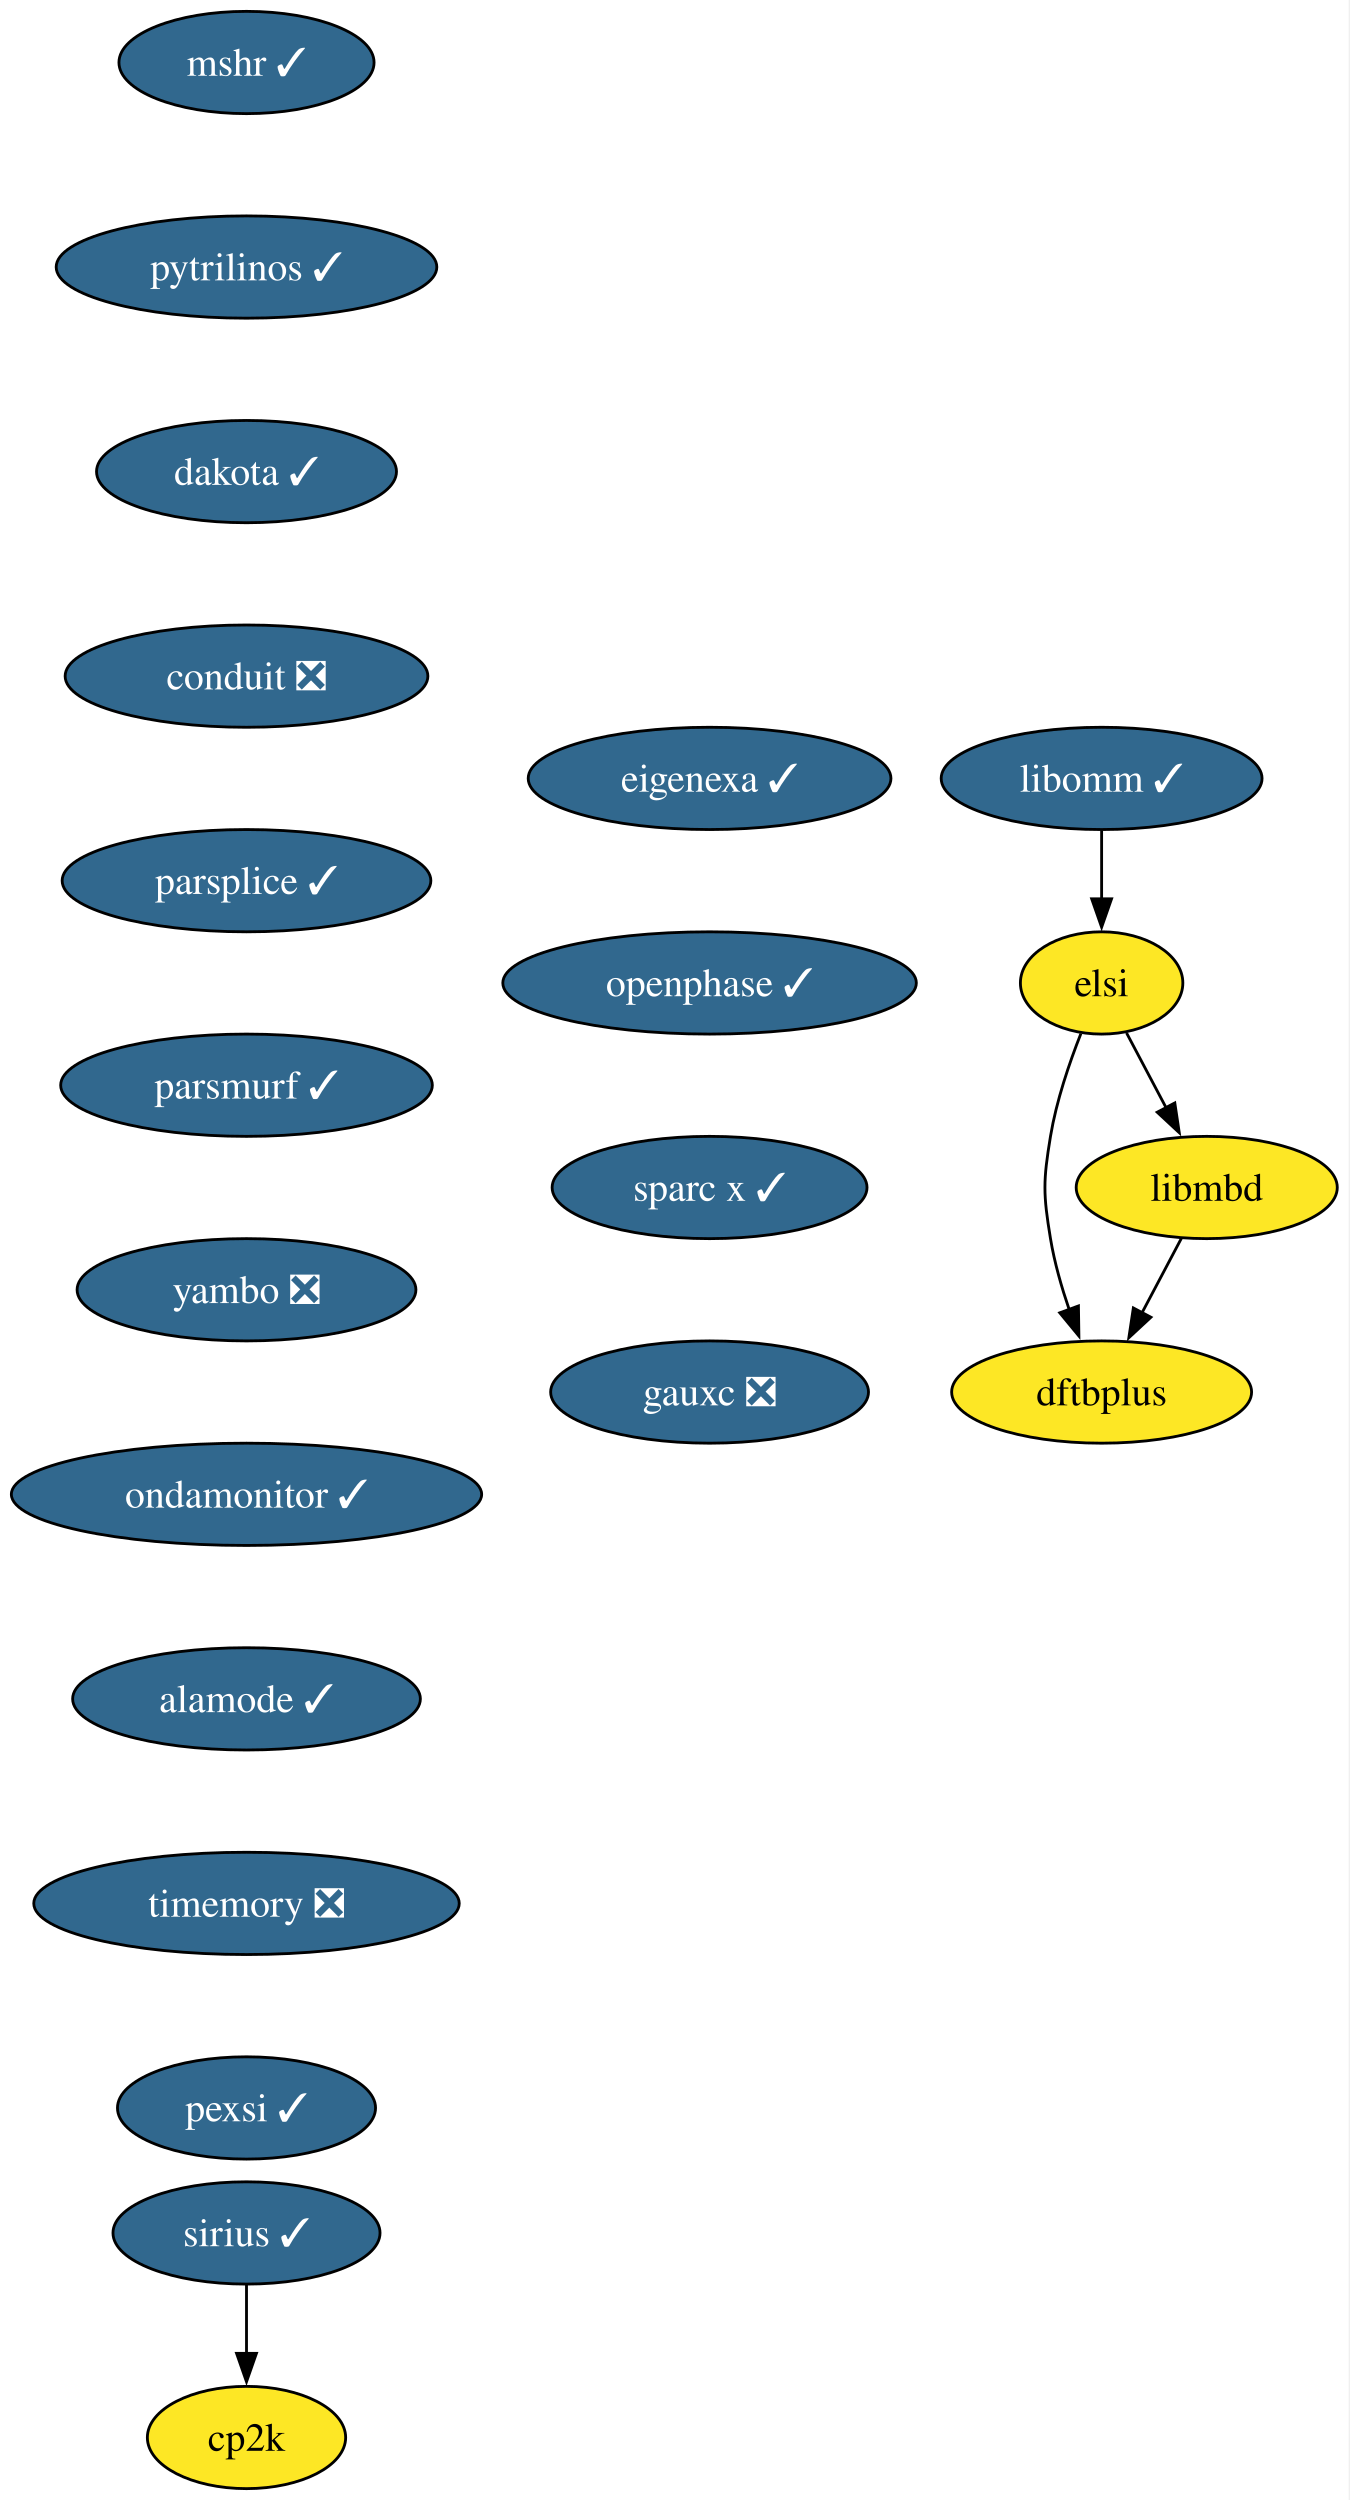
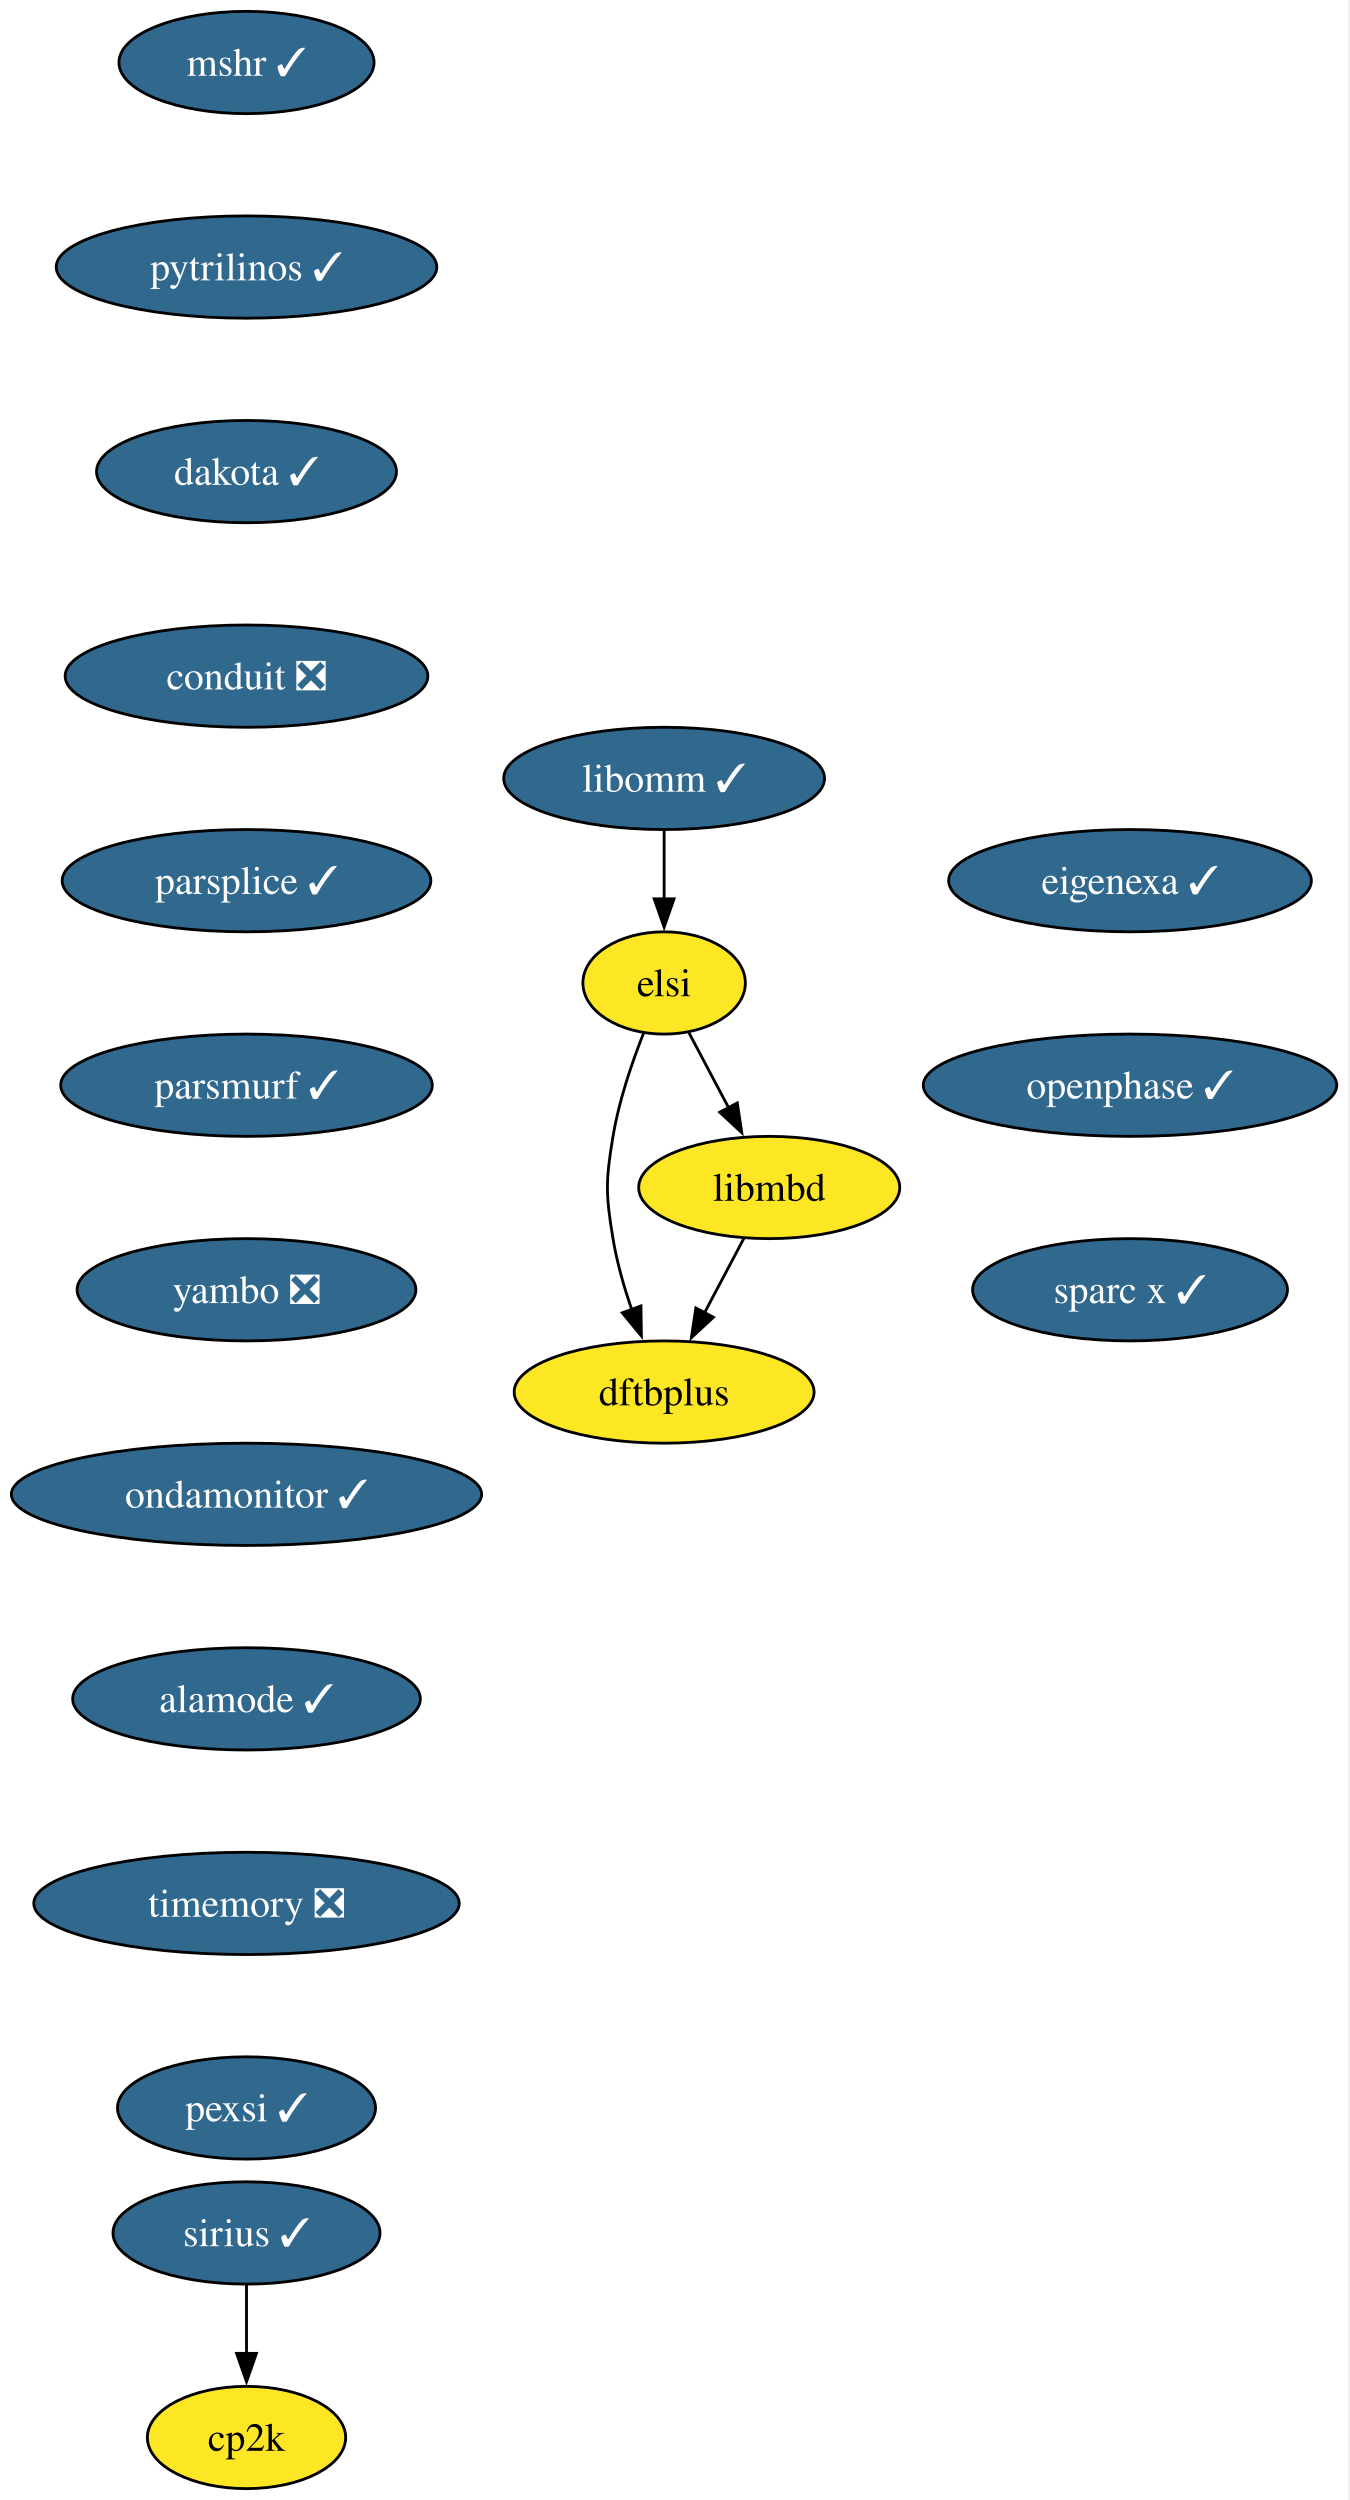
<svg xmlns="http://www.w3.org/2000/svg" xmlns:xlink="http://www.w3.org/1999/xlink" width="475pt" height="880pt" viewBox="0.00 0.00 475.00 880.00">
  <g id="graph0" class="graph" transform="scale(1 1) rotate(0) translate(4 876)">
-     <polygon fill="white" stroke="none" points="-4,4 -4,-876 470.72,-876 470.72,4 -4,4" />
+     <polygon fill="white" stroke="none" points="-4,4 -4,-876 470.55,-876 470.55,4 -4,4" />
    <g id="node1" class="node">
      <g id="a_node1">
        <a xlink:href="https://github.com/conda-forge/mshr-feedstock/pull/37" xlink:title="mshr ✓">
          <ellipse fill="#31688e" stroke="black" cx="82.77" cy="-854" rx="44.9" ry="18" />
          <text xml:space="preserve" text-anchor="middle" x="82.77" y="-849.33" font-family="Times,serif" font-size="14.00" fill="white">mshr ✓</text>
        </a>
      </g>
    </g>
    <g id="node2" class="node">
      <g id="a_node2">
        <a xlink:href="https://github.com/conda-forge/pytrilinos-feedstock/pull/56" xlink:title="pytrilinos ✓">
          <ellipse fill="#31688e" stroke="black" cx="82.77" cy="-782" rx="66.99" ry="18" />
          <text xml:space="preserve" text-anchor="middle" x="82.77" y="-777.33" font-family="Times,serif" font-size="14.00" fill="white">pytrilinos ✓</text>
        </a>
      </g>
    </g>
    <g id="node3" class="node">
      <g id="a_node3">
        <a xlink:href="https://github.com/conda-forge/dakota-feedstock/pull/49" xlink:title="dakota ✓">
          <ellipse fill="#31688e" stroke="black" cx="82.77" cy="-710" rx="52.79" ry="18" />
          <text xml:space="preserve" text-anchor="middle" x="82.77" y="-705.33" font-family="Times,serif" font-size="14.00" fill="white">dakota ✓</text>
        </a>
      </g>
    </g>
    <g id="node4" class="node">
      <g id="a_node4">
        <a xlink:href="https://github.com/conda-forge/conduit-feedstock/pull/56" xlink:title="conduit ❎">
          <ellipse fill="#31688e" stroke="black" cx="82.77" cy="-638" rx="63.84" ry="18" />
          <text xml:space="preserve" text-anchor="middle" x="82.77" y="-633.33" font-family="Times,serif" font-size="14.00" fill="white">conduit ❎</text>
        </a>
      </g>
    </g>
    <g id="node6" class="node">
      <g id="a_node6">
        <a xlink:href="https://github.com/conda-forge/parsplice-feedstock/pull/13" xlink:title="parsplice ✓">
          <ellipse fill="#31688e" stroke="black" cx="82.77" cy="-566" rx="64.89" ry="18" />
          <text xml:space="preserve" text-anchor="middle" x="82.77" y="-561.33" font-family="Times,serif" font-size="14.00" fill="white">parsplice ✓</text>
        </a>
      </g>
    </g>
    <g id="node5" class="node">
      <g id="a_node5">
        <a xlink:href="https://github.com/conda-forge/cp2k-feedstock" xlink:title="cp2k">
          <ellipse fill="#fde725" stroke="black" cx="82.77" cy="-18" rx="34.9" ry="18" />
          <text xml:space="preserve" text-anchor="middle" x="82.77" y="-13.32" font-family="Times,serif" font-size="14.00">cp2k</text>
        </a>
      </g>
    </g>
    <g id="node7" class="node">
      <g id="a_node7">
        <a xlink:href="https://github.com/conda-forge/parsmurf-feedstock/pull/4" xlink:title="parsmurf ✓">
          <ellipse fill="#31688e" stroke="black" cx="82.77" cy="-494" rx="65.41" ry="18" />
          <text xml:space="preserve" text-anchor="middle" x="82.77" y="-489.32" font-family="Times,serif" font-size="14.00" fill="white">parsmurf ✓</text>
        </a>
      </g>
    </g>
    <g id="node10" class="node">
      <g id="a_node10">
        <a xlink:href="https://github.com/conda-forge/yambo-feedstock/pull/47" xlink:title="yambo ❎">
          <ellipse fill="#31688e" stroke="black" cx="82.77" cy="-422" rx="59.63" ry="18" />
          <text xml:space="preserve" text-anchor="middle" x="82.77" y="-417.32" font-family="Times,serif" font-size="14.00" fill="white">yambo ❎</text>
        </a>
      </g>
    </g>
    <g id="node8" class="node">
      <g id="a_node8">
        <a xlink:href="https://github.com/conda-forge/dftbplus-feedstock" xlink:title="dftbplus">
-           <ellipse fill="#fde725" stroke="black" cx="383.77" cy="-386" rx="52.79" ry="18" />
-           <text xml:space="preserve" text-anchor="middle" x="383.77" y="-381.32" font-family="Times,serif" font-size="14.00">dftbplus</text>
+           <ellipse fill="#fde725" stroke="black" cx="229.77" cy="-386" rx="52.79" ry="18" />
+           <text xml:space="preserve" text-anchor="middle" x="229.77" y="-381.32" font-family="Times,serif" font-size="14.00">dftbplus</text>
        </a>
      </g>
    </g>
    <g id="node9" class="node">
      <g id="a_node9">
        <a xlink:href="https://github.com/conda-forge/libmbd-feedstock" xlink:title="libmbd">
-           <ellipse fill="#fde725" stroke="black" cx="420.77" cy="-458" rx="45.95" ry="18" />
-           <text xml:space="preserve" text-anchor="middle" x="420.77" y="-453.32" font-family="Times,serif" font-size="14.00">libmbd</text>
+           <ellipse fill="#fde725" stroke="black" cx="266.77" cy="-458" rx="45.95" ry="18" />
+           <text xml:space="preserve" text-anchor="middle" x="266.77" y="-453.32" font-family="Times,serif" font-size="14.00">libmbd</text>
        </a>
      </g>
    </g>
    <g id="edge6" class="edge">
-       <path fill="none" stroke="black" d="M411.82,-440.05C407.64,-432.14 402.56,-422.54 397.88,-413.69" />
-       <polygon fill="black" stroke="black" points="401.12,-412.33 393.36,-405.13 394.94,-415.6 401.12,-412.33" />
+       <path fill="none" stroke="black" d="M257.82,-440.05C253.64,-432.14 248.56,-422.54 243.88,-413.69" />
+       <polygon fill="black" stroke="black" points="247.12,-412.33 239.36,-405.13 240.94,-415.6 247.12,-412.33" />
    </g>
    <g id="node12" class="node">
      <g id="a_node12">
        <a xlink:href="https://github.com/conda-forge/ondamonitor-feedstock/pull/12" xlink:title="ondamonitor ✓">
          <ellipse fill="#31688e" stroke="black" cx="82.77" cy="-350" rx="82.77" ry="18" />
          <text xml:space="preserve" text-anchor="middle" x="82.77" y="-345.32" font-family="Times,serif" font-size="14.00" fill="white">ondamonitor ✓</text>
        </a>
      </g>
    </g>
    <g id="node11" class="node">
      <g id="a_node11">
        <a xlink:href="https://github.com/conda-forge/sirius-feedstock/pull/30" xlink:title="sirius ✓">
          <ellipse fill="#31688e" stroke="black" cx="82.77" cy="-90" rx="47" ry="18" />
          <text xml:space="preserve" text-anchor="middle" x="82.77" y="-85.33" font-family="Times,serif" font-size="14.00" fill="white">sirius ✓</text>
        </a>
      </g>
    </g>
    <g id="edge8" class="edge">
      <path fill="none" stroke="black" d="M82.77,-71.7C82.77,-64.41 82.77,-55.73 82.77,-47.54" />
      <polygon fill="black" stroke="black" points="86.27,-47.62 82.77,-37.62 79.27,-47.62 86.27,-47.62" />
    </g>
    <g id="node13" class="node">
      <g id="a_node13">
        <a xlink:href="https://github.com/conda-forge/alamode-feedstock/pull/12" xlink:title="alamode ✓">
          <ellipse fill="#31688e" stroke="black" cx="82.77" cy="-278" rx="61.2" ry="18" />
          <text xml:space="preserve" text-anchor="middle" x="82.77" y="-273.32" font-family="Times,serif" font-size="14.00" fill="white">alamode ✓</text>
        </a>
      </g>
    </g>
    <g id="node14" class="node">
      <g id="a_node14">
        <a xlink:href="https://github.com/conda-forge/timemory-feedstock/pull/20" xlink:title="timemory ❎">
          <ellipse fill="#31688e" stroke="black" cx="82.77" cy="-206" rx="74.88" ry="18" />
          <text xml:space="preserve" text-anchor="middle" x="82.77" y="-201.33" font-family="Times,serif" font-size="14.00" fill="white">timemory ❎</text>
        </a>
      </g>
    </g>
    <g id="node15" class="node">
      <g id="a_node15">
        <a xlink:href="https://github.com/conda-forge/pexsi-feedstock/pull/10" xlink:title="pexsi ✓">
          <ellipse fill="#31688e" stroke="black" cx="82.77" cy="-134" rx="45.42" ry="18" />
          <text xml:space="preserve" text-anchor="middle" x="82.77" y="-129.32" font-family="Times,serif" font-size="14.00" fill="white">pexsi ✓</text>
        </a>
      </g>
    </g>
    <g id="node16" class="node">
      <g id="a_node16">
        <a xlink:href="https://github.com/conda-forge/libomm-feedstock/pull/5" xlink:title="libomm ✓">
-           <ellipse fill="#31688e" stroke="black" cx="383.77" cy="-602" rx="56.47" ry="18" />
-           <text xml:space="preserve" text-anchor="middle" x="383.77" y="-597.33" font-family="Times,serif" font-size="14.00" fill="white">libomm ✓</text>
+           <ellipse fill="#31688e" stroke="black" cx="229.77" cy="-602" rx="56.47" ry="18" />
+           <text xml:space="preserve" text-anchor="middle" x="229.77" y="-597.33" font-family="Times,serif" font-size="14.00" fill="white">libomm ✓</text>
        </a>
      </g>
    </g>
    <g id="node17" class="node">
      <g id="a_node17">
        <a xlink:href="https://github.com/conda-forge/elsi-feedstock" xlink:title="elsi">
-           <ellipse fill="#fde725" stroke="black" cx="383.77" cy="-530" rx="28.59" ry="18" />
-           <text xml:space="preserve" text-anchor="middle" x="383.77" y="-525.33" font-family="Times,serif" font-size="14.00">elsi</text>
+           <ellipse fill="#fde725" stroke="black" cx="229.77" cy="-530" rx="28.59" ry="18" />
+           <text xml:space="preserve" text-anchor="middle" x="229.77" y="-525.33" font-family="Times,serif" font-size="14.00">elsi</text>
        </a>
      </g>
    </g>
    <g id="edge13" class="edge">
-       <path fill="none" stroke="black" d="M383.77,-583.7C383.77,-576.41 383.77,-567.73 383.77,-559.54" />
-       <polygon fill="black" stroke="black" points="387.27,-559.62 383.77,-549.62 380.27,-559.62 387.27,-559.62" />
+       <path fill="none" stroke="black" d="M229.77,-583.7C229.77,-576.41 229.77,-567.73 229.77,-559.54" />
+       <polygon fill="black" stroke="black" points="233.27,-559.62 229.77,-549.62 226.27,-559.62 233.27,-559.62" />
    </g>
    <g id="edge14" class="edge">
-       <path fill="none" stroke="black" d="M376.48,-512.18C372.44,-501.94 367.83,-488.46 365.77,-476 363.17,-460.21 363.17,-455.79 365.77,-440 367.15,-431.66 369.67,-422.87 372.4,-414.89" />
-       <polygon fill="black" stroke="black" points="375.61,-416.31 375.77,-405.72 369.04,-413.89 375.61,-416.31" />
+       <path fill="none" stroke="black" d="M222.48,-512.18C218.44,-501.94 213.83,-488.46 211.77,-476 209.17,-460.21 209.17,-455.79 211.77,-440 213.15,-431.66 215.67,-422.87 218.4,-414.89" />
+       <polygon fill="black" stroke="black" points="221.61,-416.31 221.77,-405.72 215.04,-413.89 221.61,-416.31" />
    </g>
    <g id="edge15" class="edge">
-       <path fill="none" stroke="black" d="M392.54,-512.41C396.72,-504.51 401.82,-494.85 406.54,-485.94" />
-       <polygon fill="black" stroke="black" points="409.53,-487.77 411.1,-477.29 403.34,-484.5 409.53,-487.77" />
+       <path fill="none" stroke="black" d="M238.54,-512.41C242.72,-504.51 247.82,-494.85 252.54,-485.94" />
+       <polygon fill="black" stroke="black" points="255.53,-487.77 257.1,-477.29 249.34,-484.5 255.53,-487.77" />
    </g>
    <g id="node18" class="node">
      <g id="a_node18">
        <a xlink:href="https://github.com/conda-forge/eigenexa-feedstock/pull/3" xlink:title="eigenexa ✓">
-           <ellipse fill="#31688e" stroke="black" cx="245.77" cy="-602" rx="63.84" ry="18" />
-           <text xml:space="preserve" text-anchor="middle" x="245.77" y="-597.33" font-family="Times,serif" font-size="14.00" fill="white">eigenexa ✓</text>
+           <ellipse fill="#31688e" stroke="black" cx="393.77" cy="-566" rx="63.84" ry="18" />
+           <text xml:space="preserve" text-anchor="middle" x="393.77" y="-561.33" font-family="Times,serif" font-size="14.00" fill="white">eigenexa ✓</text>
        </a>
      </g>
    </g>
    <g id="node19" class="node">
      <g id="a_node19">
        <a xlink:href="https://github.com/conda-forge/openphase-feedstock/pull/2" xlink:title="openphase ✓">
-           <ellipse fill="#31688e" stroke="black" cx="245.77" cy="-530" rx="72.78" ry="18" />
-           <text xml:space="preserve" text-anchor="middle" x="245.77" y="-525.33" font-family="Times,serif" font-size="14.00" fill="white">openphase ✓</text>
+           <ellipse fill="#31688e" stroke="black" cx="393.77" cy="-494" rx="72.78" ry="18" />
+           <text xml:space="preserve" text-anchor="middle" x="393.77" y="-489.32" font-family="Times,serif" font-size="14.00" fill="white">openphase ✓</text>
        </a>
      </g>
    </g>
    <g id="node20" class="node">
      <g id="a_node20">
        <a xlink:href="https://github.com/conda-forge/sparc-x-feedstock/pull/9" xlink:title="sparc x ✓">
-           <ellipse fill="#31688e" stroke="black" cx="245.77" cy="-458" rx="55.42" ry="18" />
-           <text xml:space="preserve" text-anchor="middle" x="245.77" y="-453.32" font-family="Times,serif" font-size="14.00" fill="white">sparc x ✓</text>
-         </a>
-       </g>
-     </g>
-     <g id="node21" class="node">
-       <g id="a_node21">
-         <a xlink:href="https://github.com/conda-forge/gauxc-feedstock/pull/1" xlink:title="gauxc ❎">
-           <ellipse fill="#31688e" stroke="black" cx="245.77" cy="-386" rx="55.94" ry="18" />
-           <text xml:space="preserve" text-anchor="middle" x="245.77" y="-381.32" font-family="Times,serif" font-size="14.00" fill="white">gauxc ❎</text>
+           <ellipse fill="#31688e" stroke="black" cx="393.77" cy="-422" rx="55.42" ry="18" />
+           <text xml:space="preserve" text-anchor="middle" x="393.77" y="-417.32" font-family="Times,serif" font-size="14.00" fill="white">sparc x ✓</text>
        </a>
      </g>
    </g>
  </g>
</svg>
